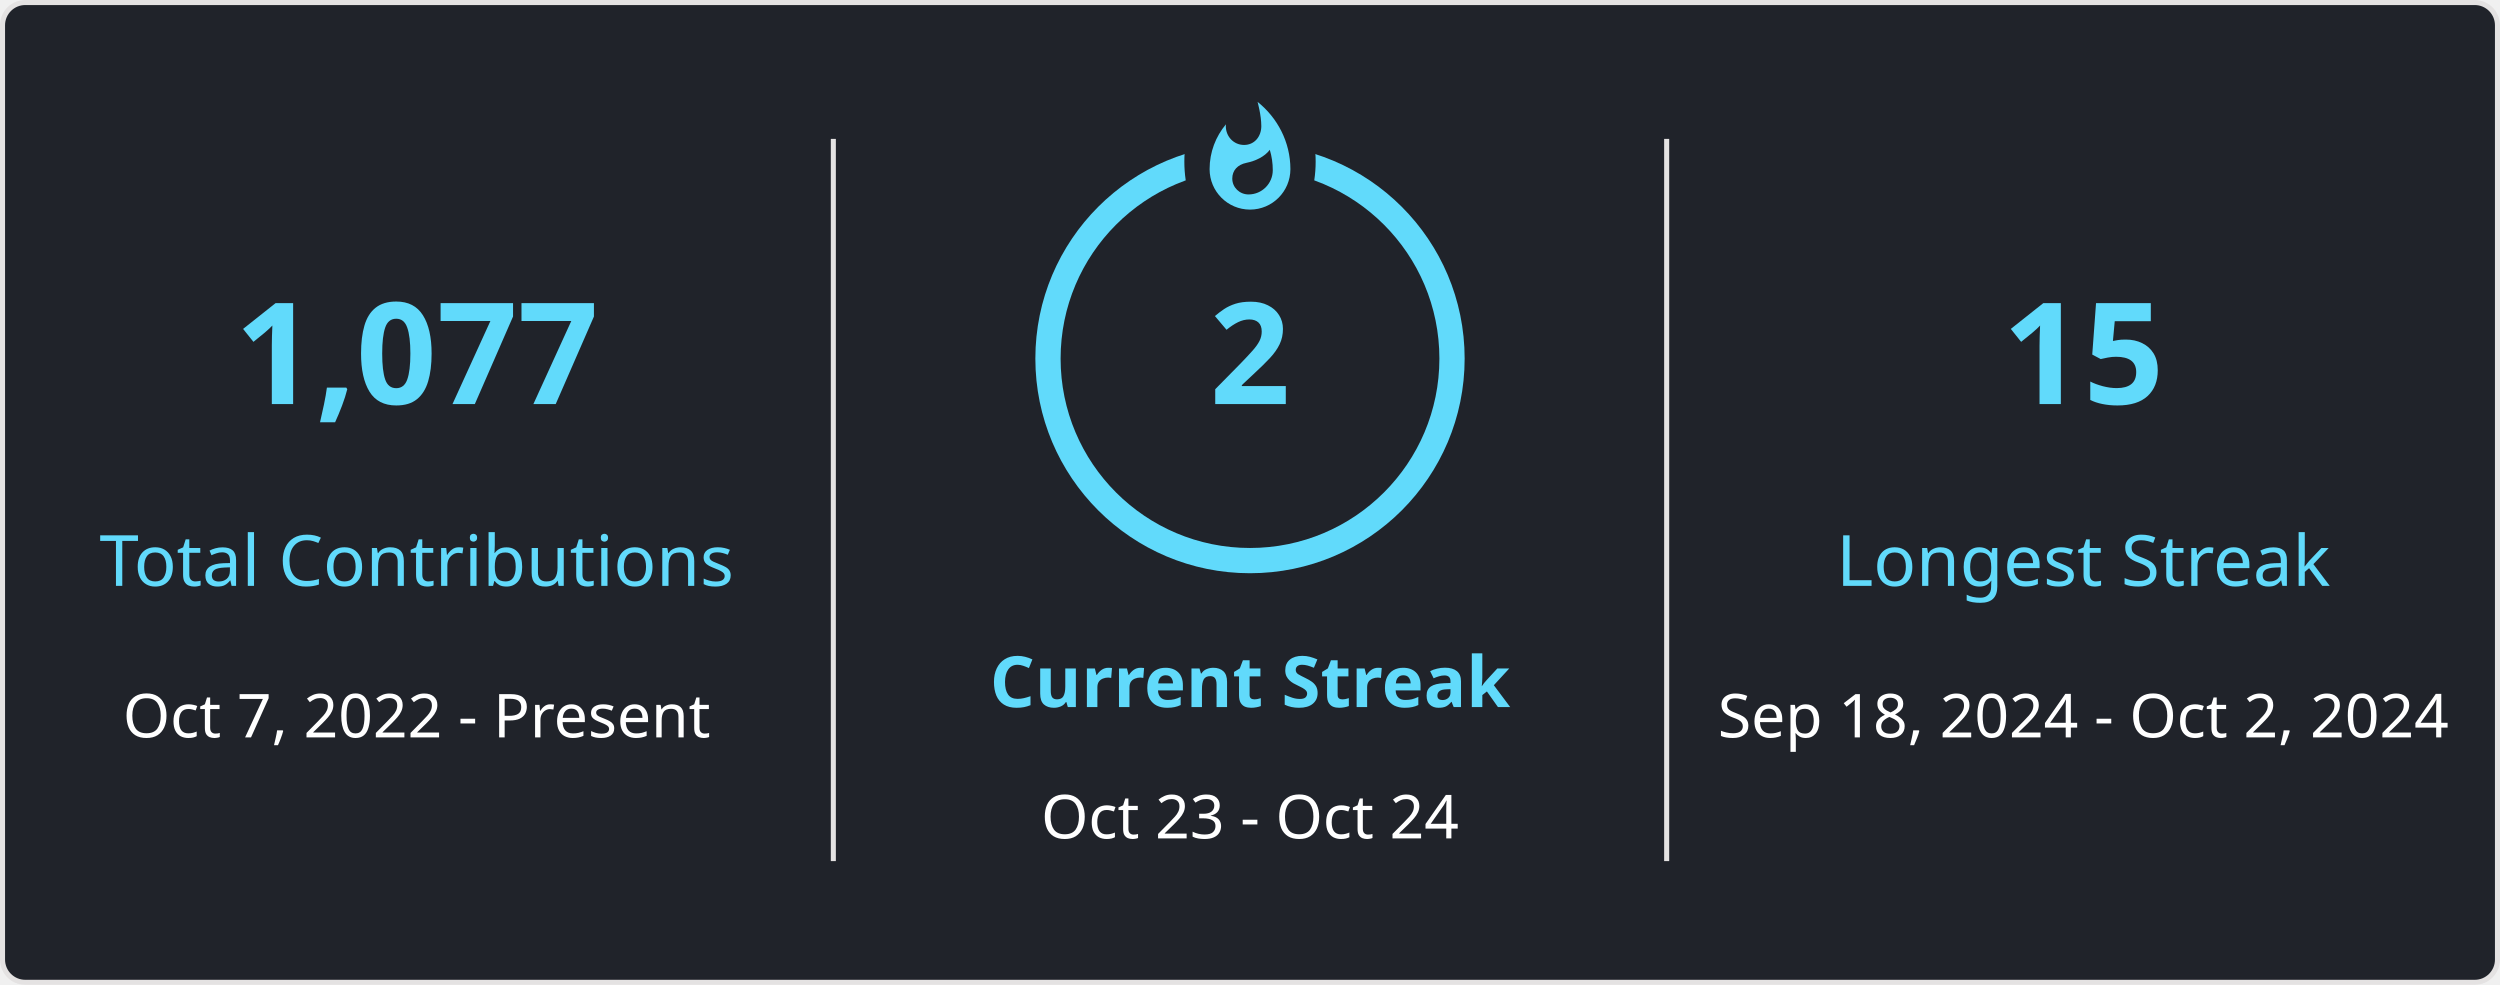
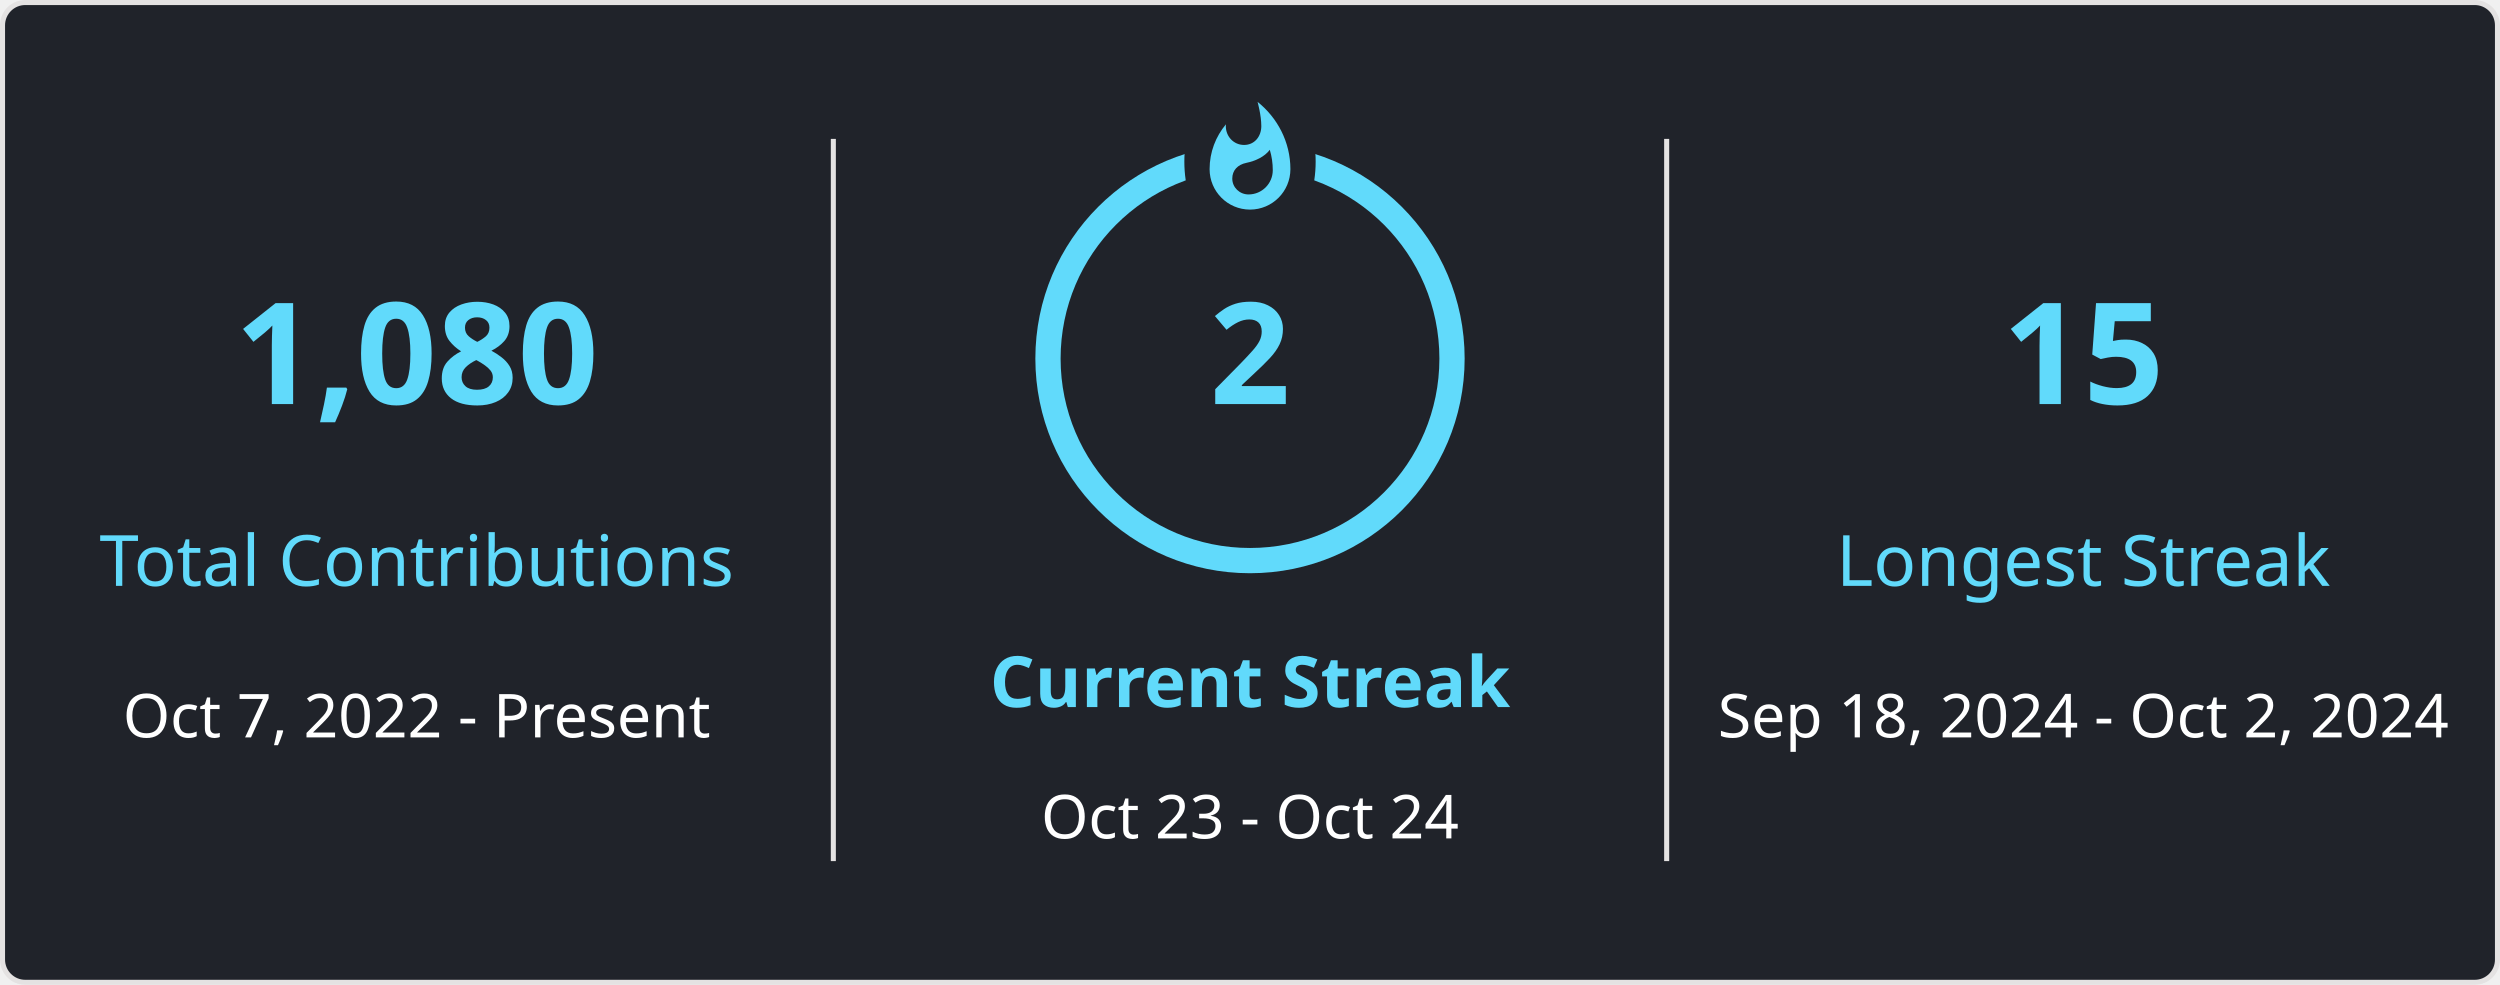
<svg xmlns="http://www.w3.org/2000/svg" style="isolation: isolate" viewBox="0 0 495 195" width="495px" height="195px" direction="ltr">
  <style>
            
            
        </style>
  <defs>
    <clipPath id="outer_rectangle">
      <rect width="495" height="195" rx="4.5" />
    </clipPath>
    <mask id="mask_out_ring_behind_fire">
      <rect width="495" height="195" fill="white" />
      <ellipse id="mask-ellipse" cx="247.5" cy="32" rx="13" ry="18" fill="black" />
    </mask>
  </defs>
  <g clip-path="url(#outer_rectangle)">
    <g style="isolation: isolate">
      <rect stroke="#E4E2E2" fill="#20232A" rx="4.5" x="0.5" y="0.5" width="494" height="194" />
    </g>
    <g style="isolation: isolate">
      <line x1="165" y1="28" x2="165" y2="170" vector-effect="non-scaling-stroke" stroke-width="1" stroke="#E4E2E2" stroke-linejoin="miter" stroke-linecap="square" stroke-miterlimit="3" />
      <line x1="330" y1="28" x2="330" y2="170" vector-effect="non-scaling-stroke" stroke-width="1" stroke="#E4E2E2" stroke-linejoin="miter" stroke-linecap="square" stroke-miterlimit="3" />
    </g>
    <g style="isolation: isolate">
      <g transform="translate(82.5, 48)">
        <text x="0" y="32" stroke-width="0" text-anchor="middle" fill="#61DAFB" stroke="none" font-family="&quot;Segoe UI&quot;, Ubuntu, sans-serif" font-weight="700" font-size="28px" font-style="normal" style="opacity: 1;">
-                         1,077
+                         1,080
                    </text>
      </g>
      <g transform="translate(82.5, 84)">
        <text x="0" y="32" stroke-width="0" text-anchor="middle" fill="#61DAFB" stroke="none" font-family="&quot;Segoe UI&quot;, Ubuntu, sans-serif" font-weight="400" font-size="14px" font-style="normal" style="opacity: 1;">
                        Total Contributions
                    </text>
      </g>
      <g transform="translate(82.5, 114)">
        <text x="0" y="32" stroke-width="0" text-anchor="middle" fill="#FFFFFF" stroke="none" font-family="&quot;Segoe UI&quot;, Ubuntu, sans-serif" font-weight="400" font-size="12px" font-style="normal" style="opacity: 1;">
                        Oct 7, 2022 - Present
                    </text>
      </g>
    </g>
    <g style="isolation: isolate">
      <g transform="translate(247.5, 108)">
        <text x="0" y="32" stroke-width="0" text-anchor="middle" fill="#61DAFB" stroke="none" font-family="&quot;Segoe UI&quot;, Ubuntu, sans-serif" font-weight="700" font-size="14px" font-style="normal" style="opacity: 1;">
                        Current Streak
                    </text>
      </g>
      <g transform="translate(247.5, 145)">
        <text x="0" y="21" stroke-width="0" text-anchor="middle" fill="#FFFFFF" stroke="none" font-family="&quot;Segoe UI&quot;, Ubuntu, sans-serif" font-weight="400" font-size="12px" font-style="normal" style="opacity: 1;">
                        Oct 23 - Oct 24
                    </text>
      </g>
      <g mask="url(#mask_out_ring_behind_fire)">
        <circle cx="247.5" cy="71" r="40" fill="none" stroke="#61DAFB" stroke-width="5" style="opacity: 1;" />
      </g>
      <g transform="translate(247.5, 19.5)" stroke-opacity="0" style="opacity: 1;">
        <path d="M -12 -0.5 L 15 -0.5 L 15 23.5 L -12 23.5 L -12 -0.5 Z" fill="none" />
        <path d="M 1.5 0.67 C 1.5 0.67 2.24 3.32 2.24 5.47 C 2.24 7.53 0.89 9.2 -1.17 9.2 C -3.23 9.2 -4.79 7.53 -4.79 5.47 L -4.76 5.11 C -6.78 7.51 -8 10.62 -8 13.99 C -8 18.41 -4.42 22 0 22 C 4.42 22 8 18.41 8 13.99 C 8 8.6 5.41 3.79 1.5 0.67 Z M -0.29 19 C -2.07 19 -3.51 17.6 -3.51 15.86 C -3.51 14.24 -2.46 13.1 -0.7 12.74 C 1.07 12.38 2.9 11.53 3.92 10.16 C 4.31 11.45 4.51 12.81 4.51 14.2 C 4.51 16.85 2.36 19 -0.29 19 Z" fill="#61DAFB" stroke-opacity="0" />
      </g>
      <g transform="translate(247.5, 48)">
        <text x="0" y="32" stroke-width="0" text-anchor="middle" fill="#61DAFB" stroke="none" font-family="&quot;Segoe UI&quot;, Ubuntu, sans-serif" font-weight="700" font-size="28px" font-style="normal" style="">
                        2
                    </text>
      </g>
    </g>
    <g style="isolation: isolate">
      <g transform="translate(412.5, 48)">
        <text x="0" y="32" stroke-width="0" text-anchor="middle" fill="#61DAFB" stroke="none" font-family="&quot;Segoe UI&quot;, Ubuntu, sans-serif" font-weight="700" font-size="28px" font-style="normal" style="opacity: 1;">
                        15
                    </text>
      </g>
      <g transform="translate(412.5, 84)">
        <text x="0" y="32" stroke-width="0" text-anchor="middle" fill="#61DAFB" stroke="none" font-family="&quot;Segoe UI&quot;, Ubuntu, sans-serif" font-weight="400" font-size="14px" font-style="normal" style="opacity: 1;">
                        Longest Streak
                    </text>
      </g>
      <g transform="translate(412.5, 114)">
        <text x="0" y="32" stroke-width="0" text-anchor="middle" fill="#FFFFFF" stroke="none" font-family="&quot;Segoe UI&quot;, Ubuntu, sans-serif" font-weight="400" font-size="12px" font-style="normal" style="opacity: 1;">
                        Sep 18, 2024 - Oct 2, 2024
                    </text>
      </g>
    </g>
  </g>
</svg>
